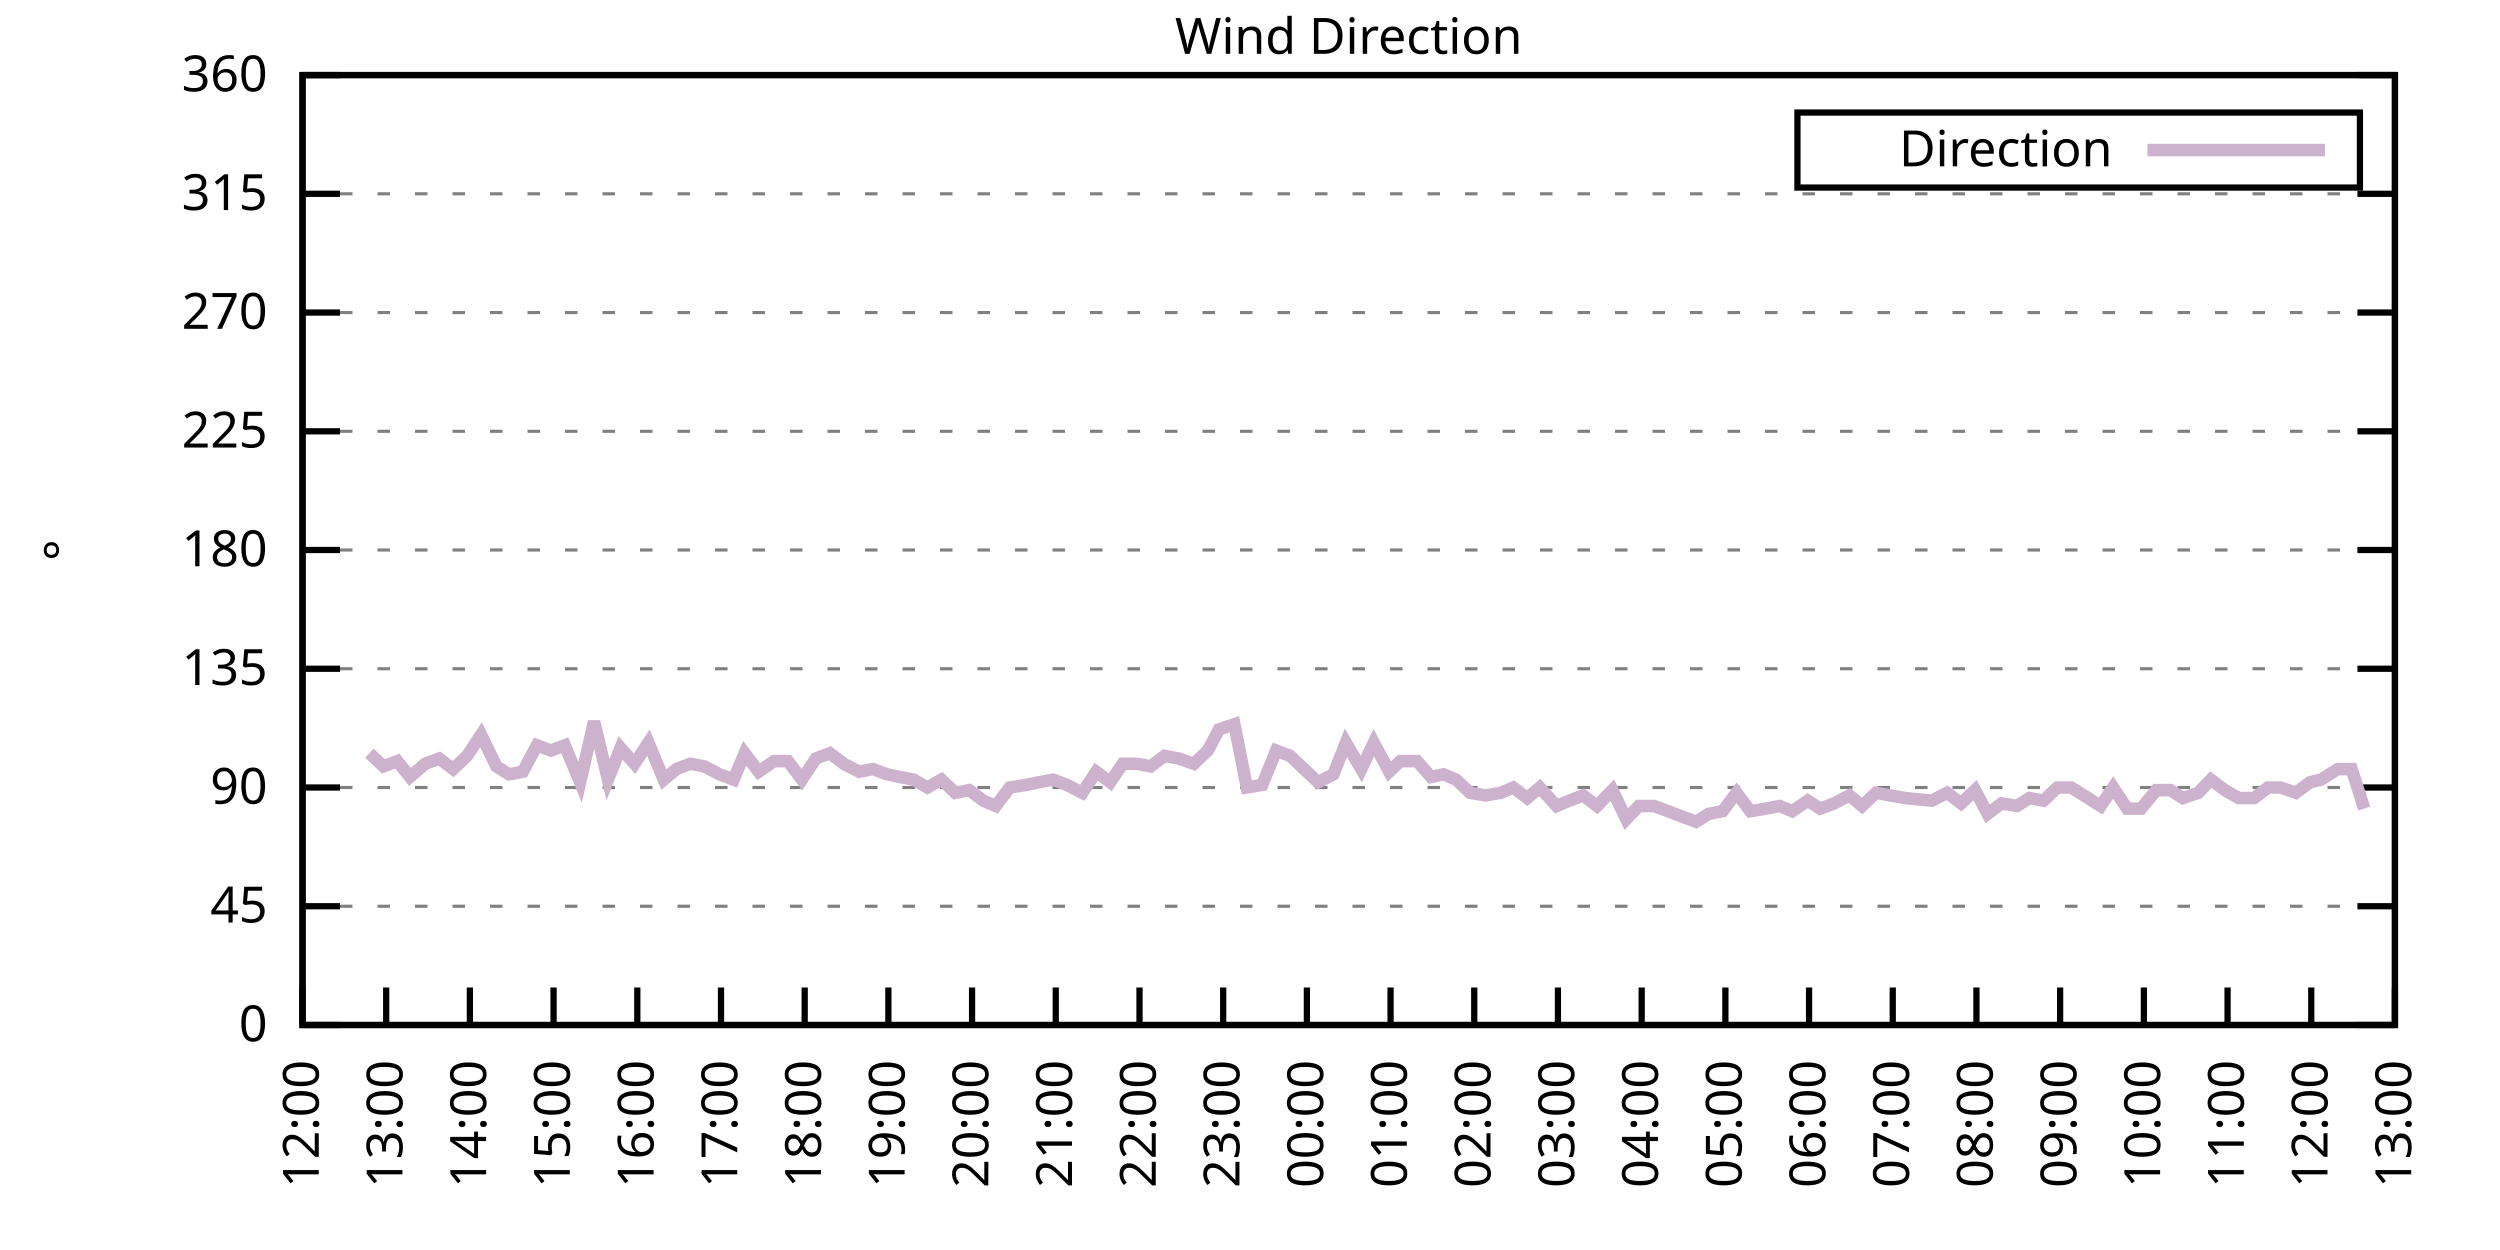
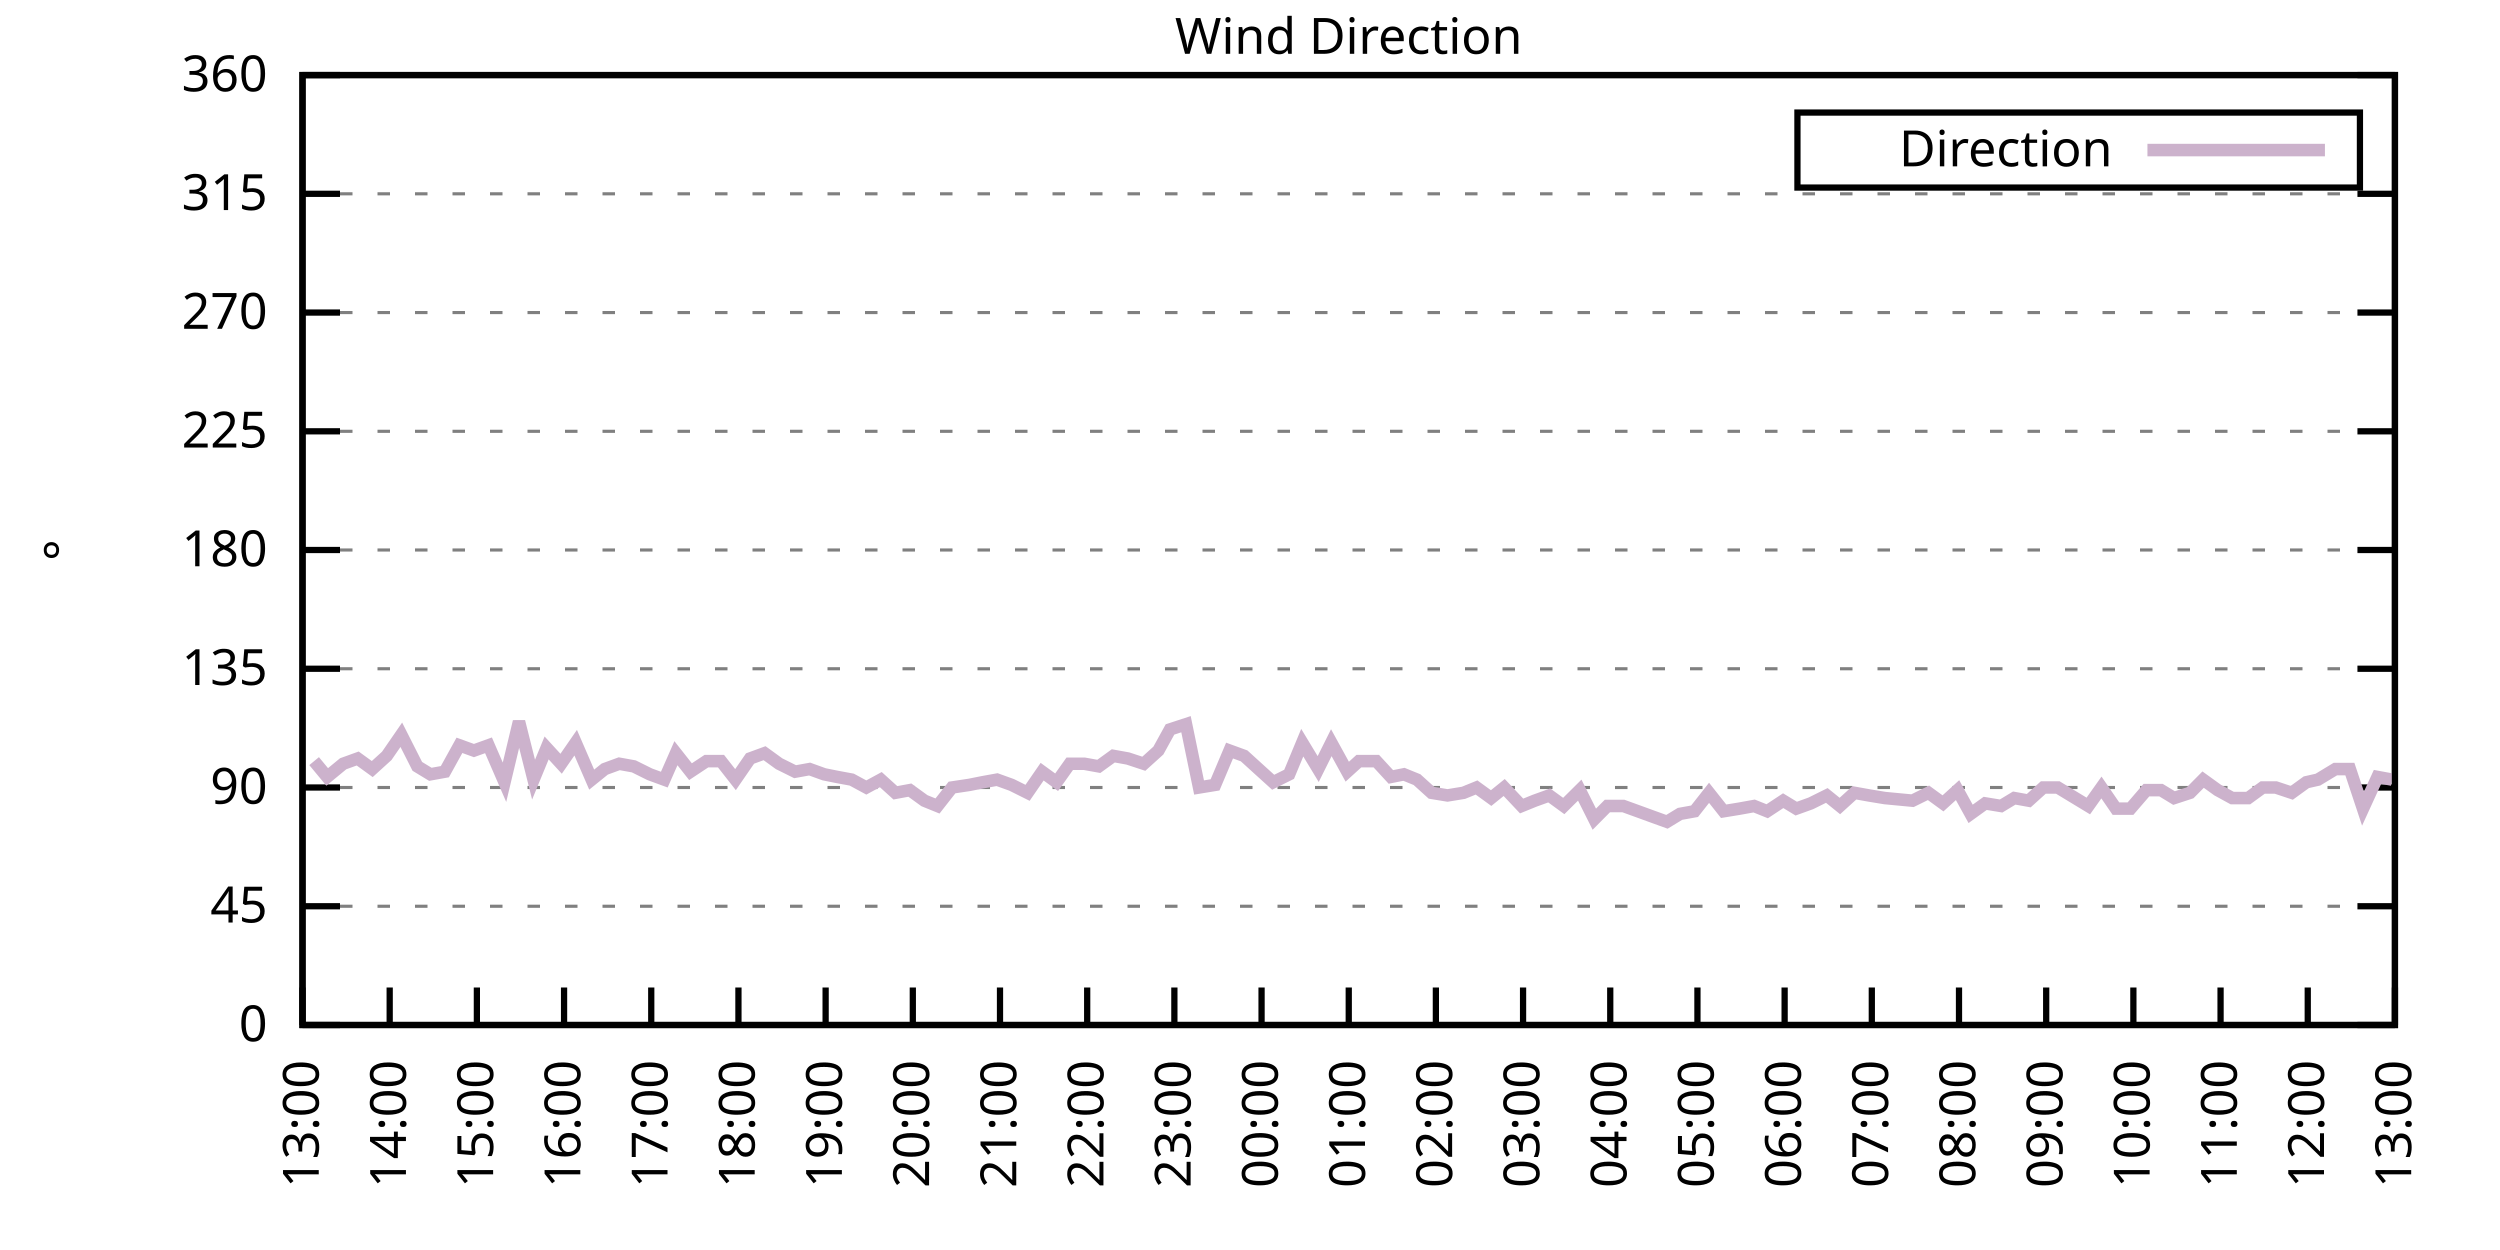
<svg xmlns="http://www.w3.org/2000/svg" xmlns:xlink="http://www.w3.org/1999/xlink" width="400" height="200" viewBox="0 0 400 200">
  <g id="gnuplot_canvas">
    <rect x="0" y="0" width="400" height="200" fill="none" />
    <defs>
      <circle id="gpDot" r="0.5" stroke-width="0.5" stroke="currentColor" />
      <path id="gpPt0" stroke-width="0.333" stroke="currentColor" d="M-1,0 h2 M0,-1 v2" />
      <path id="gpPt1" stroke-width="0.333" stroke="currentColor" d="M-1,-1 L1,1 M1,-1 L-1,1" />
      <path id="gpPt2" stroke-width="0.333" stroke="currentColor" d="M-1,0 L1,0 M0,-1 L0,1 M-1,-1 L1,1 M-1,1 L1,-1" />
      <rect id="gpPt3" stroke-width="0.333" stroke="currentColor" x="-1" y="-1" width="2" height="2" />
      <rect id="gpPt4" stroke-width="0.333" stroke="currentColor" fill="currentColor" x="-1" y="-1" width="2" height="2" />
      <circle id="gpPt5" stroke-width="0.333" stroke="currentColor" cx="0" cy="0" r="1" />
      <use xlink:href="#gpPt5" id="gpPt6" fill="currentColor" stroke="none" />
      <path id="gpPt7" stroke-width="0.333" stroke="currentColor" d="M0,-1.33 L-1.33,0.67 L1.33,0.67 z" />
      <use xlink:href="#gpPt7" id="gpPt8" fill="currentColor" stroke="none" />
      <use xlink:href="#gpPt7" id="gpPt9" stroke="currentColor" transform="rotate(180)" />
      <use xlink:href="#gpPt9" id="gpPt10" fill="currentColor" stroke="none" />
      <use xlink:href="#gpPt3" id="gpPt11" stroke="currentColor" transform="rotate(45)" />
      <use xlink:href="#gpPt11" id="gpPt12" fill="currentColor" stroke="none" />
      <path id="gpPt13" stroke-width="0.333" stroke="currentColor" d="M0,1.330 L1.265,0.411 L0.782,-1.067 L-0.782,-1.076 L-1.265,0.411 z" />
      <use xlink:href="#gpPt13" id="gpPt14" fill="currentColor" stroke="none" />
      <filter id="textbox" filterUnits="objectBoundingBox" x="0" y="0" height="1" width="1">
        <feFlood flood-color="white" flood-opacity="1" result="bgnd" />
        <feComposite in="SourceGraphic" in2="bgnd" operator="atop" />
      </filter>
      <filter id="greybox" filterUnits="objectBoundingBox" x="0" y="0" height="1" width="1">
        <feFlood flood-color="lightgrey" flood-opacity="1" result="grey" />
        <feComposite in="SourceGraphic" in2="grey" operator="atop" />
      </filter>
    </defs>
    <g fill="none" color="white" stroke="currentColor" stroke-width="1.00" stroke-linecap="butt" stroke-linejoin="miter">
</g>
    <g fill="none" color="black" stroke="currentColor" stroke-width="1.00" stroke-linecap="butt" stroke-linejoin="miter">
      <g stroke="none" shape-rendering="crispEdges">
        <polygon fill="rgb(255, 255, 255)" points="48.40,164.00 383.18,164.00 383.18,12.02 48.40,12.02 " />
      </g>
    </g>
    <g fill="none" color="black" stroke="currentColor" stroke-width="1.00" stroke-linecap="butt" stroke-linejoin="miter">
</g>
    <g fill="none" color="black" stroke="black" stroke-width="0.50" stroke-linecap="butt" stroke-linejoin="miter">
</g>
    <g fill="none" color="gray" stroke="currentColor" stroke-width="0.50" stroke-linecap="butt" stroke-linejoin="miter">
      <path stroke="gray" stroke-dasharray="2,4" class="gridline" d="M48.40,164.00 L383.19,164.00  " />
    </g>
    <g fill="none" color="gray" stroke="gray" stroke-width="1.00" stroke-linecap="butt" stroke-linejoin="miter">
</g>
    <g fill="none" color="black" stroke="currentColor" stroke-width="1.00" stroke-linecap="butt" stroke-linejoin="miter">
      <path stroke="black" d="M48.40,164.00 L54.40,164.00 M383.19,164.00 L377.19,164.00  " />
      <g transform="translate(42.80,166.60)" stroke="none" fill="black" font-family="Sans" font-size="8.00" text-anchor="end">
        <text>
          <tspan font-family="Sans"> 0</tspan>
        </text>
      </g>
    </g>
    <g fill="none" color="black" stroke="currentColor" stroke-width="1.00" stroke-linecap="butt" stroke-linejoin="miter">
</g>
    <g fill="none" color="black" stroke="black" stroke-width="0.50" stroke-linecap="butt" stroke-linejoin="miter">
</g>
    <g fill="none" color="gray" stroke="currentColor" stroke-width="0.50" stroke-linecap="butt" stroke-linejoin="miter">
      <path stroke="gray" stroke-dasharray="2,4" class="gridline" d="M48.40,145.00 L383.19,145.00  " />
    </g>
    <g fill="none" color="gray" stroke="gray" stroke-width="1.00" stroke-linecap="butt" stroke-linejoin="miter">
</g>
    <g fill="none" color="black" stroke="currentColor" stroke-width="1.00" stroke-linecap="butt" stroke-linejoin="miter">
      <path stroke="black" d="M48.40,145.00 L54.40,145.00 M383.19,145.00 L377.19,145.00  " />
      <g transform="translate(42.80,147.60)" stroke="none" fill="black" font-family="Sans" font-size="8.00" text-anchor="end">
        <text>
          <tspan font-family="Sans"> 45</tspan>
        </text>
      </g>
    </g>
    <g fill="none" color="black" stroke="currentColor" stroke-width="1.00" stroke-linecap="butt" stroke-linejoin="miter">
</g>
    <g fill="none" color="black" stroke="black" stroke-width="0.50" stroke-linecap="butt" stroke-linejoin="miter">
</g>
    <g fill="none" color="gray" stroke="currentColor" stroke-width="0.50" stroke-linecap="butt" stroke-linejoin="miter">
      <path stroke="gray" stroke-dasharray="2,4" class="gridline" d="M48.40,126.00 L383.19,126.00  " />
    </g>
    <g fill="none" color="gray" stroke="gray" stroke-width="1.00" stroke-linecap="butt" stroke-linejoin="miter">
</g>
    <g fill="none" color="black" stroke="currentColor" stroke-width="1.00" stroke-linecap="butt" stroke-linejoin="miter">
      <path stroke="black" d="M48.40,126.00 L54.40,126.00 M383.19,126.00 L377.19,126.00  " />
      <g transform="translate(42.80,128.60)" stroke="none" fill="black" font-family="Sans" font-size="8.00" text-anchor="end">
        <text>
          <tspan font-family="Sans"> 90</tspan>
        </text>
      </g>
    </g>
    <g fill="none" color="black" stroke="currentColor" stroke-width="1.00" stroke-linecap="butt" stroke-linejoin="miter">
</g>
    <g fill="none" color="black" stroke="black" stroke-width="0.50" stroke-linecap="butt" stroke-linejoin="miter">
</g>
    <g fill="none" color="gray" stroke="currentColor" stroke-width="0.50" stroke-linecap="butt" stroke-linejoin="miter">
      <path stroke="gray" stroke-dasharray="2,4" class="gridline" d="M48.40,107.00 L383.19,107.00  " />
    </g>
    <g fill="none" color="gray" stroke="gray" stroke-width="1.00" stroke-linecap="butt" stroke-linejoin="miter">
</g>
    <g fill="none" color="black" stroke="currentColor" stroke-width="1.00" stroke-linecap="butt" stroke-linejoin="miter">
      <path stroke="black" d="M48.40,107.00 L54.40,107.00 M383.19,107.00 L377.19,107.00  " />
      <g transform="translate(42.80,109.60)" stroke="none" fill="black" font-family="Sans" font-size="8.00" text-anchor="end">
        <text>
          <tspan font-family="Sans"> 135</tspan>
        </text>
      </g>
    </g>
    <g fill="none" color="black" stroke="currentColor" stroke-width="1.00" stroke-linecap="butt" stroke-linejoin="miter">
</g>
    <g fill="none" color="black" stroke="black" stroke-width="0.50" stroke-linecap="butt" stroke-linejoin="miter">
</g>
    <g fill="none" color="gray" stroke="currentColor" stroke-width="0.50" stroke-linecap="butt" stroke-linejoin="miter">
      <path stroke="gray" stroke-dasharray="2,4" class="gridline" d="M48.40,88.00 L383.19,88.00  " />
    </g>
    <g fill="none" color="gray" stroke="gray" stroke-width="1.00" stroke-linecap="butt" stroke-linejoin="miter">
</g>
    <g fill="none" color="black" stroke="currentColor" stroke-width="1.00" stroke-linecap="butt" stroke-linejoin="miter">
      <path stroke="black" d="M48.40,88.00 L54.40,88.00 M383.19,88.00 L377.19,88.00  " />
      <g transform="translate(42.80,90.60)" stroke="none" fill="black" font-family="Sans" font-size="8.00" text-anchor="end">
        <text>
          <tspan font-family="Sans"> 180</tspan>
        </text>
      </g>
    </g>
    <g fill="none" color="black" stroke="currentColor" stroke-width="1.00" stroke-linecap="butt" stroke-linejoin="miter">
</g>
    <g fill="none" color="black" stroke="black" stroke-width="0.50" stroke-linecap="butt" stroke-linejoin="miter">
</g>
    <g fill="none" color="gray" stroke="currentColor" stroke-width="0.50" stroke-linecap="butt" stroke-linejoin="miter">
      <path stroke="gray" stroke-dasharray="2,4" class="gridline" d="M48.40,69.01 L383.19,69.01  " />
    </g>
    <g fill="none" color="gray" stroke="gray" stroke-width="1.00" stroke-linecap="butt" stroke-linejoin="miter">
</g>
    <g fill="none" color="black" stroke="currentColor" stroke-width="1.00" stroke-linecap="butt" stroke-linejoin="miter">
      <path stroke="black" d="M48.40,69.01 L54.40,69.01 M383.19,69.01 L377.19,69.01  " />
      <g transform="translate(42.80,71.61)" stroke="none" fill="black" font-family="Sans" font-size="8.00" text-anchor="end">
        <text>
          <tspan font-family="Sans"> 225</tspan>
        </text>
      </g>
    </g>
    <g fill="none" color="black" stroke="currentColor" stroke-width="1.00" stroke-linecap="butt" stroke-linejoin="miter">
</g>
    <g fill="none" color="black" stroke="black" stroke-width="0.50" stroke-linecap="butt" stroke-linejoin="miter">
</g>
    <g fill="none" color="gray" stroke="currentColor" stroke-width="0.50" stroke-linecap="butt" stroke-linejoin="miter">
      <path stroke="gray" stroke-dasharray="2,4" class="gridline" d="M48.40,50.01 L383.19,50.01  " />
    </g>
    <g fill="none" color="gray" stroke="gray" stroke-width="1.00" stroke-linecap="butt" stroke-linejoin="miter">
</g>
    <g fill="none" color="black" stroke="currentColor" stroke-width="1.00" stroke-linecap="butt" stroke-linejoin="miter">
      <path stroke="black" d="M48.40,50.01 L54.40,50.01 M383.19,50.01 L377.19,50.01  " />
      <g transform="translate(42.80,52.61)" stroke="none" fill="black" font-family="Sans" font-size="8.00" text-anchor="end">
        <text>
          <tspan font-family="Sans"> 270</tspan>
        </text>
      </g>
    </g>
    <g fill="none" color="black" stroke="currentColor" stroke-width="1.00" stroke-linecap="butt" stroke-linejoin="miter">
</g>
    <g fill="none" color="black" stroke="black" stroke-width="0.50" stroke-linecap="butt" stroke-linejoin="miter">
</g>
    <g fill="none" color="gray" stroke="currentColor" stroke-width="0.50" stroke-linecap="butt" stroke-linejoin="miter">
      <path stroke="gray" stroke-dasharray="2,4" class="gridline" d="M48.40,31.01 L383.19,31.01  " />
    </g>
    <g fill="none" color="gray" stroke="gray" stroke-width="1.00" stroke-linecap="butt" stroke-linejoin="miter">
</g>
    <g fill="none" color="black" stroke="currentColor" stroke-width="1.00" stroke-linecap="butt" stroke-linejoin="miter">
      <path stroke="black" d="M48.40,31.01 L54.40,31.01 M383.19,31.01 L377.19,31.01  " />
      <g transform="translate(42.80,33.61)" stroke="none" fill="black" font-family="Sans" font-size="8.00" text-anchor="end">
        <text>
          <tspan font-family="Sans"> 315</tspan>
        </text>
      </g>
    </g>
    <g fill="none" color="black" stroke="currentColor" stroke-width="1.00" stroke-linecap="butt" stroke-linejoin="miter">
</g>
    <g fill="none" color="black" stroke="black" stroke-width="0.50" stroke-linecap="butt" stroke-linejoin="miter">
</g>
    <g fill="none" color="gray" stroke="currentColor" stroke-width="0.50" stroke-linecap="butt" stroke-linejoin="miter">
      <path stroke="gray" stroke-dasharray="2,4" class="gridline" d="M48.40,12.01 L383.19,12.01  " />
    </g>
    <g fill="none" color="gray" stroke="gray" stroke-width="1.00" stroke-linecap="butt" stroke-linejoin="miter">
</g>
    <g fill="none" color="black" stroke="currentColor" stroke-width="1.00" stroke-linecap="butt" stroke-linejoin="miter">
      <path stroke="black" d="M48.40,12.01 L54.40,12.01 M383.19,12.01 L377.19,12.01  " />
      <g transform="translate(42.80,14.61)" stroke="none" fill="black" font-family="Sans" font-size="8.00" text-anchor="end">
        <text>
          <tspan font-family="Sans"> 360</tspan>
        </text>
      </g>
    </g>
    <g fill="none" color="black" stroke="currentColor" stroke-width="1.00" stroke-linecap="butt" stroke-linejoin="miter">
      <path stroke="black" d="M48.40,164.00 L48.40,158.00  " />
      <g transform="translate(51.00,169.60) rotate(270.00)" stroke="none" fill="black" font-family="Sans" font-size="8.00" text-anchor="end">
        <text>
-           <tspan font-family="Sans">12:00</tspan>
-         </text>
-       </g>
-     </g>
-     <g fill="none" color="black" stroke="currentColor" stroke-width="1.00" stroke-linecap="butt" stroke-linejoin="miter">
-       <path stroke="black" d="M61.79,164.00 L61.79,158.00  " />
-       <g transform="translate(64.39,169.60) rotate(270.00)" stroke="none" fill="black" font-family="Sans" font-size="8.00" text-anchor="end">
-         <text>
          <tspan font-family="Sans">13:00</tspan>
        </text>
      </g>
    </g>
    <g fill="none" color="black" stroke="currentColor" stroke-width="1.00" stroke-linecap="butt" stroke-linejoin="miter">
-       <path stroke="black" d="M75.18,164.00 L75.18,158.00  " />
-       <g transform="translate(77.78,169.60) rotate(270.00)" stroke="none" fill="black" font-family="Sans" font-size="8.00" text-anchor="end">
+       <path stroke="black" d="M62.35,164.00 L62.35,158.00  " />
+       <g transform="translate(64.95,169.60) rotate(270.00)" stroke="none" fill="black" font-family="Sans" font-size="8.00" text-anchor="end">
        <text>
          <tspan font-family="Sans">14:00</tspan>
        </text>
      </g>
    </g>
    <g fill="none" color="black" stroke="currentColor" stroke-width="1.00" stroke-linecap="butt" stroke-linejoin="miter">
-       <path stroke="black" d="M88.57,164.00 L88.57,158.00  " />
-       <g transform="translate(91.17,169.60) rotate(270.00)" stroke="none" fill="black" font-family="Sans" font-size="8.00" text-anchor="end">
+       <path stroke="black" d="M76.30,164.00 L76.30,158.00  " />
+       <g transform="translate(78.90,169.60) rotate(270.00)" stroke="none" fill="black" font-family="Sans" font-size="8.00" text-anchor="end">
        <text>
          <tspan font-family="Sans">15:00</tspan>
        </text>
      </g>
    </g>
    <g fill="none" color="black" stroke="currentColor" stroke-width="1.00" stroke-linecap="butt" stroke-linejoin="miter">
-       <path stroke="black" d="M101.97,164.00 L101.97,158.00  " />
-       <g transform="translate(104.57,169.60) rotate(270.00)" stroke="none" fill="black" font-family="Sans" font-size="8.00" text-anchor="end">
+       <path stroke="black" d="M90.25,164.00 L90.25,158.00  " />
+       <g transform="translate(92.85,169.60) rotate(270.00)" stroke="none" fill="black" font-family="Sans" font-size="8.00" text-anchor="end">
        <text>
          <tspan font-family="Sans">16:00</tspan>
        </text>
      </g>
    </g>
    <g fill="none" color="black" stroke="currentColor" stroke-width="1.00" stroke-linecap="butt" stroke-linejoin="miter">
-       <path stroke="black" d="M115.36,164.00 L115.36,158.00  " />
-       <g transform="translate(117.96,169.60) rotate(270.00)" stroke="none" fill="black" font-family="Sans" font-size="8.00" text-anchor="end">
+       <path stroke="black" d="M104.20,164.00 L104.20,158.00  " />
+       <g transform="translate(106.80,169.60) rotate(270.00)" stroke="none" fill="black" font-family="Sans" font-size="8.00" text-anchor="end">
        <text>
          <tspan font-family="Sans">17:00</tspan>
        </text>
      </g>
    </g>
    <g fill="none" color="black" stroke="currentColor" stroke-width="1.00" stroke-linecap="butt" stroke-linejoin="miter">
-       <path stroke="black" d="M128.75,164.00 L128.75,158.00  " />
-       <g transform="translate(131.35,169.60) rotate(270.00)" stroke="none" fill="black" font-family="Sans" font-size="8.00" text-anchor="end">
+       <path stroke="black" d="M118.15,164.00 L118.15,158.00  " />
+       <g transform="translate(120.75,169.60) rotate(270.00)" stroke="none" fill="black" font-family="Sans" font-size="8.00" text-anchor="end">
        <text>
          <tspan font-family="Sans">18:00</tspan>
        </text>
      </g>
    </g>
    <g fill="none" color="black" stroke="currentColor" stroke-width="1.00" stroke-linecap="butt" stroke-linejoin="miter">
-       <path stroke="black" d="M142.14,164.00 L142.14,158.00  " />
-       <g transform="translate(144.74,169.60) rotate(270.00)" stroke="none" fill="black" font-family="Sans" font-size="8.00" text-anchor="end">
+       <path stroke="black" d="M132.10,164.00 L132.10,158.00  " />
+       <g transform="translate(134.70,169.60) rotate(270.00)" stroke="none" fill="black" font-family="Sans" font-size="8.00" text-anchor="end">
        <text>
          <tspan font-family="Sans">19:00</tspan>
        </text>
      </g>
    </g>
    <g fill="none" color="black" stroke="currentColor" stroke-width="1.00" stroke-linecap="butt" stroke-linejoin="miter">
-       <path stroke="black" d="M155.53,164.00 L155.53,158.00  " />
-       <g transform="translate(158.13,169.60) rotate(270.00)" stroke="none" fill="black" font-family="Sans" font-size="8.00" text-anchor="end">
+       <path stroke="black" d="M146.05,164.00 L146.05,158.00  " />
+       <g transform="translate(148.65,169.60) rotate(270.00)" stroke="none" fill="black" font-family="Sans" font-size="8.00" text-anchor="end">
        <text>
          <tspan font-family="Sans">20:00</tspan>
        </text>
      </g>
    </g>
    <g fill="none" color="black" stroke="currentColor" stroke-width="1.00" stroke-linecap="butt" stroke-linejoin="miter">
-       <path stroke="black" d="M168.92,164.00 L168.92,158.00  " />
-       <g transform="translate(171.52,169.60) rotate(270.00)" stroke="none" fill="black" font-family="Sans" font-size="8.00" text-anchor="end">
+       <path stroke="black" d="M160.00,164.00 L160.00,158.00  " />
+       <g transform="translate(162.60,169.60) rotate(270.00)" stroke="none" fill="black" font-family="Sans" font-size="8.00" text-anchor="end">
        <text>
          <tspan font-family="Sans">21:00</tspan>
        </text>
      </g>
    </g>
    <g fill="none" color="black" stroke="currentColor" stroke-width="1.00" stroke-linecap="butt" stroke-linejoin="miter">
-       <path stroke="black" d="M182.32,164.00 L182.32,158.00  " />
-       <g transform="translate(184.92,169.60) rotate(270.00)" stroke="none" fill="black" font-family="Sans" font-size="8.00" text-anchor="end">
+       <path stroke="black" d="M173.95,164.00 L173.95,158.00  " />
+       <g transform="translate(176.55,169.60) rotate(270.00)" stroke="none" fill="black" font-family="Sans" font-size="8.00" text-anchor="end">
        <text>
          <tspan font-family="Sans">22:00</tspan>
        </text>
      </g>
    </g>
    <g fill="none" color="black" stroke="currentColor" stroke-width="1.00" stroke-linecap="butt" stroke-linejoin="miter">
-       <path stroke="black" d="M195.71,164.00 L195.71,158.00  " />
-       <g transform="translate(198.31,169.60) rotate(270.00)" stroke="none" fill="black" font-family="Sans" font-size="8.00" text-anchor="end">
+       <path stroke="black" d="M187.90,164.00 L187.90,158.00  " />
+       <g transform="translate(190.50,169.60) rotate(270.00)" stroke="none" fill="black" font-family="Sans" font-size="8.00" text-anchor="end">
        <text>
          <tspan font-family="Sans">23:00</tspan>
        </text>
      </g>
    </g>
    <g fill="none" color="black" stroke="currentColor" stroke-width="1.00" stroke-linecap="butt" stroke-linejoin="miter">
-       <path stroke="black" d="M209.10,164.00 L209.10,158.00  " />
-       <g transform="translate(211.70,169.60) rotate(270.00)" stroke="none" fill="black" font-family="Sans" font-size="8.00" text-anchor="end">
+       <path stroke="black" d="M201.85,164.00 L201.85,158.00  " />
+       <g transform="translate(204.45,169.60) rotate(270.00)" stroke="none" fill="black" font-family="Sans" font-size="8.00" text-anchor="end">
        <text>
          <tspan font-family="Sans">00:00</tspan>
        </text>
      </g>
    </g>
    <g fill="none" color="black" stroke="currentColor" stroke-width="1.00" stroke-linecap="butt" stroke-linejoin="miter">
-       <path stroke="black" d="M222.49,164.00 L222.49,158.00  " />
-       <g transform="translate(225.09,169.60) rotate(270.00)" stroke="none" fill="black" font-family="Sans" font-size="8.00" text-anchor="end">
+       <path stroke="black" d="M215.80,164.00 L215.80,158.00  " />
+       <g transform="translate(218.40,169.60) rotate(270.00)" stroke="none" fill="black" font-family="Sans" font-size="8.00" text-anchor="end">
        <text>
          <tspan font-family="Sans">01:00</tspan>
        </text>
      </g>
    </g>
    <g fill="none" color="black" stroke="currentColor" stroke-width="1.00" stroke-linecap="butt" stroke-linejoin="miter">
-       <path stroke="black" d="M235.88,164.00 L235.88,158.00  " />
-       <g transform="translate(238.48,169.60) rotate(270.00)" stroke="none" fill="black" font-family="Sans" font-size="8.00" text-anchor="end">
+       <path stroke="black" d="M229.74,164.00 L229.74,158.00  " />
+       <g transform="translate(232.34,169.60) rotate(270.00)" stroke="none" fill="black" font-family="Sans" font-size="8.00" text-anchor="end">
        <text>
          <tspan font-family="Sans">02:00</tspan>
        </text>
      </g>
    </g>
    <g fill="none" color="black" stroke="currentColor" stroke-width="1.00" stroke-linecap="butt" stroke-linejoin="miter">
-       <path stroke="black" d="M249.27,164.00 L249.27,158.00  " />
-       <g transform="translate(251.87,169.60) rotate(270.00)" stroke="none" fill="black" font-family="Sans" font-size="8.00" text-anchor="end">
+       <path stroke="black" d="M243.69,164.00 L243.69,158.00  " />
+       <g transform="translate(246.29,169.60) rotate(270.00)" stroke="none" fill="black" font-family="Sans" font-size="8.00" text-anchor="end">
        <text>
          <tspan font-family="Sans">03:00</tspan>
        </text>
      </g>
    </g>
    <g fill="none" color="black" stroke="currentColor" stroke-width="1.00" stroke-linecap="butt" stroke-linejoin="miter">
-       <path stroke="black" d="M262.67,164.00 L262.67,158.00  " />
-       <g transform="translate(265.27,169.60) rotate(270.00)" stroke="none" fill="black" font-family="Sans" font-size="8.00" text-anchor="end">
+       <path stroke="black" d="M257.64,164.00 L257.64,158.00  " />
+       <g transform="translate(260.24,169.60) rotate(270.00)" stroke="none" fill="black" font-family="Sans" font-size="8.00" text-anchor="end">
        <text>
          <tspan font-family="Sans">04:00</tspan>
        </text>
      </g>
    </g>
    <g fill="none" color="black" stroke="currentColor" stroke-width="1.00" stroke-linecap="butt" stroke-linejoin="miter">
-       <path stroke="black" d="M276.06,164.00 L276.06,158.00  " />
-       <g transform="translate(278.66,169.60) rotate(270.00)" stroke="none" fill="black" font-family="Sans" font-size="8.00" text-anchor="end">
+       <path stroke="black" d="M271.59,164.00 L271.59,158.00  " />
+       <g transform="translate(274.19,169.60) rotate(270.00)" stroke="none" fill="black" font-family="Sans" font-size="8.00" text-anchor="end">
        <text>
          <tspan font-family="Sans">05:00</tspan>
        </text>
      </g>
    </g>
    <g fill="none" color="black" stroke="currentColor" stroke-width="1.00" stroke-linecap="butt" stroke-linejoin="miter">
-       <path stroke="black" d="M289.45,164.00 L289.45,158.00  " />
-       <g transform="translate(292.05,169.60) rotate(270.00)" stroke="none" fill="black" font-family="Sans" font-size="8.00" text-anchor="end">
+       <path stroke="black" d="M285.54,164.00 L285.54,158.00  " />
+       <g transform="translate(288.14,169.60) rotate(270.00)" stroke="none" fill="black" font-family="Sans" font-size="8.00" text-anchor="end">
        <text>
          <tspan font-family="Sans">06:00</tspan>
        </text>
      </g>
    </g>
    <g fill="none" color="black" stroke="currentColor" stroke-width="1.00" stroke-linecap="butt" stroke-linejoin="miter">
-       <path stroke="black" d="M302.84,164.00 L302.84,158.00  " />
-       <g transform="translate(305.44,169.60) rotate(270.00)" stroke="none" fill="black" font-family="Sans" font-size="8.00" text-anchor="end">
+       <path stroke="black" d="M299.49,164.00 L299.49,158.00  " />
+       <g transform="translate(302.09,169.60) rotate(270.00)" stroke="none" fill="black" font-family="Sans" font-size="8.00" text-anchor="end">
        <text>
          <tspan font-family="Sans">07:00</tspan>
        </text>
      </g>
    </g>
    <g fill="none" color="black" stroke="currentColor" stroke-width="1.00" stroke-linecap="butt" stroke-linejoin="miter">
-       <path stroke="black" d="M316.23,164.00 L316.23,158.00  " />
-       <g transform="translate(318.83,169.60) rotate(270.00)" stroke="none" fill="black" font-family="Sans" font-size="8.00" text-anchor="end">
+       <path stroke="black" d="M313.44,164.00 L313.44,158.00  " />
+       <g transform="translate(316.04,169.60) rotate(270.00)" stroke="none" fill="black" font-family="Sans" font-size="8.00" text-anchor="end">
        <text>
          <tspan font-family="Sans">08:00</tspan>
        </text>
      </g>
    </g>
    <g fill="none" color="black" stroke="currentColor" stroke-width="1.00" stroke-linecap="butt" stroke-linejoin="miter">
-       <path stroke="black" d="M329.62,164.00 L329.62,158.00  " />
-       <g transform="translate(332.22,169.60) rotate(270.00)" stroke="none" fill="black" font-family="Sans" font-size="8.00" text-anchor="end">
+       <path stroke="black" d="M327.39,164.00 L327.39,158.00  " />
+       <g transform="translate(329.99,169.60) rotate(270.00)" stroke="none" fill="black" font-family="Sans" font-size="8.00" text-anchor="end">
        <text>
          <tspan font-family="Sans">09:00</tspan>
        </text>
      </g>
    </g>
    <g fill="none" color="black" stroke="currentColor" stroke-width="1.00" stroke-linecap="butt" stroke-linejoin="miter">
-       <path stroke="black" d="M343.02,164.00 L343.02,158.00  " />
-       <g transform="translate(345.62,169.60) rotate(270.00)" stroke="none" fill="black" font-family="Sans" font-size="8.00" text-anchor="end">
+       <path stroke="black" d="M341.34,164.00 L341.34,158.00  " />
+       <g transform="translate(343.94,169.60) rotate(270.00)" stroke="none" fill="black" font-family="Sans" font-size="8.00" text-anchor="end">
        <text>
          <tspan font-family="Sans">10:00</tspan>
        </text>
      </g>
    </g>
    <g fill="none" color="black" stroke="currentColor" stroke-width="1.00" stroke-linecap="butt" stroke-linejoin="miter">
-       <path stroke="black" d="M356.41,164.00 L356.41,158.00  " />
-       <g transform="translate(359.01,169.60) rotate(270.00)" stroke="none" fill="black" font-family="Sans" font-size="8.00" text-anchor="end">
+       <path stroke="black" d="M355.29,164.00 L355.29,158.00  " />
+       <g transform="translate(357.89,169.60) rotate(270.00)" stroke="none" fill="black" font-family="Sans" font-size="8.00" text-anchor="end">
        <text>
          <tspan font-family="Sans">11:00</tspan>
        </text>
      </g>
    </g>
    <g fill="none" color="black" stroke="currentColor" stroke-width="1.00" stroke-linecap="butt" stroke-linejoin="miter">
-       <path stroke="black" d="M369.80,164.00 L369.80,158.00  " />
-       <g transform="translate(372.40,169.60) rotate(270.00)" stroke="none" fill="black" font-family="Sans" font-size="8.00" text-anchor="end">
+       <path stroke="black" d="M369.24,164.00 L369.24,158.00  " />
+       <g transform="translate(371.84,169.60) rotate(270.00)" stroke="none" fill="black" font-family="Sans" font-size="8.00" text-anchor="end">
        <text>
          <tspan font-family="Sans">12:00</tspan>
        </text>
      </g>
    </g>
    <g fill="none" color="black" stroke="currentColor" stroke-width="1.00" stroke-linecap="butt" stroke-linejoin="miter">
      <path stroke="black" d="M383.19,164.00 L383.19,158.00  " />
      <g transform="translate(385.79,169.60) rotate(270.00)" stroke="none" fill="black" font-family="Sans" font-size="8.00" text-anchor="end">
        <text>
          <tspan font-family="Sans">13:00</tspan>
        </text>
      </g>
    </g>
    <g fill="none" color="black" stroke="currentColor" stroke-width="1.00" stroke-linecap="butt" stroke-linejoin="miter">
</g>
    <g fill="none" color="black" stroke="currentColor" stroke-width="1.00" stroke-linecap="butt" stroke-linejoin="miter">
      <path stroke="black" d="M48.40,12.01 L48.40,164.00 L383.19,164.00 L383.19,12.01 L48.40,12.01 Z  " />
    </g>
    <g fill="none" color="black" stroke="currentColor" stroke-width="1.00" stroke-linecap="butt" stroke-linejoin="miter">
</g>
    <g fill="none" color="black" stroke="currentColor" stroke-width="1.00" stroke-linecap="butt" stroke-linejoin="miter">
      <path stroke="black" d="M287.59,30.01 L287.59,18.01 L377.59,18.01 L377.59,30.01 L287.59,30.01 Z  " />
    </g>
    <g id="Wind_direction_plot_1">
      <g fill="none" color="white" stroke="black" stroke-width="2.00" stroke-linecap="butt" stroke-linejoin="miter">
</g>
      <g fill="none" color="black" stroke="currentColor" stroke-width="2.00" stroke-linecap="butt" stroke-linejoin="miter">
        <g transform="translate(337.99,26.61)" stroke="none" fill="black" font-family="Sans" font-size="8.00" text-anchor="end">
          <text>
            <tspan font-family="Sans">Direction</tspan>
          </text>
        </g>
      </g>
      <g fill="none" color="black" stroke="currentColor" stroke-width="2.00" stroke-linecap="butt" stroke-linejoin="miter">
-         <path stroke="rgb(204, 178, 204)" d="M343.59,24.01 L371.99,24.01 M59.11,120.51 L61.35,122.62 L63.58,121.78 L65.59,124.31 L68.04,122.20 L70.27,121.36   L72.50,123.05 L74.74,120.94 L76.97,117.56 L79.42,122.62 L81.43,123.89 L83.66,123.47 L85.90,119.25 L88.13,120.09   L90.36,119.25 L92.82,125.16 L95.05,115.45 L97.28,124.74 L99.29,119.67 L101.52,122.20 L103.75,118.83 L106.21,124.74   L108.22,123.05 L110.45,122.20 L112.68,122.62 L115.13,123.89 L117.37,124.74 L119.15,120.51 L121.38,123.47 L123.84,121.78   L126.07,121.78 L128.30,124.74 L130.54,121.36 L132.77,120.51 L135.00,122.20 L137.45,123.47 L139.69,123.05 L141.92,123.89   L143.93,124.31 L146.16,124.74 L148.39,126.00 L150.62,124.74 L152.85,126.85 L155.09,126.42 L157.32,128.11 L159.33,128.96   L161.56,126.00 L164.24,125.58 L166.25,125.16 L168.48,124.74 L170.71,125.58 L173.17,126.85 L175.40,123.47 L177.63,125.16   L179.64,122.20 L181.87,122.20 L184.10,122.62 L186.33,120.94 L188.57,121.36 L191.02,122.20 L193.25,120.09 L195.04,116.71   L197.49,115.87 L199.50,126.00 L201.96,125.58 L204.19,120.09 L206.42,120.94 L208.65,123.05 L210.88,125.16 L213.34,123.89   L215.35,118.83 L217.80,123.05 L219.81,118.83 L222.27,123.47 L224.05,121.78 L226.73,121.78 L228.96,124.31 L230.97,123.89   L232.98,124.74 L235.21,126.85 L237.67,127.27 L240.12,126.85 L242.13,126.00 L244.36,127.69 L246.37,126.00 L249.05,128.96   L251.06,128.11 L253.29,127.27 L255.52,128.96 L257.98,126.42 L260.21,131.07 L262.22,128.96 L264.67,128.96 L266.91,129.80   L269.14,130.65 L271.37,131.49 L273.38,130.22 L275.61,129.80 L277.84,126.85 L280.07,129.80 L282.53,129.38 L284.76,128.96   L286.77,129.80 L289.23,128.11 L291.23,129.38 L293.47,128.54 L295.92,127.27 L297.93,128.96 L300.16,126.85 L302.39,127.27   L304.85,127.69 L309.09,128.11 L311.54,126.85 L313.78,128.54 L316.01,126.42 L318.02,130.22 L320.25,128.54 L322.70,128.96   L324.71,127.69 L326.95,128.11 L329.18,126.00 L331.41,126.00 L333.42,127.27 L336.10,128.96 L338.10,126.00 L340.34,129.38   L342.57,129.38 L345.02,126.42 L347.26,126.42 L349.26,127.69 L351.72,126.85 L353.73,124.74 L355.96,126.42 L358.19,127.69   L360.65,127.69 L362.88,126.00 L364.89,126.00 L367.34,126.85 L369.58,125.16 L371.36,124.74 L374.04,123.05 L376.27,123.05   L378.28,129.38  " />
+         <path stroke="rgb(204, 178, 204)" d="M343.59,24.01 L371.99,24.01 M50.26,121.78 L52.35,124.31 L54.91,122.20 L57.23,121.36 L59.56,123.05 L61.88,120.94   L64.21,117.56 L66.77,122.62 L68.86,123.89 L71.18,123.47 L73.51,119.25 L75.83,120.09 L78.16,119.25 L80.72,125.16   L83.04,115.45 L85.37,124.74 L87.46,119.67 L89.78,122.20 L92.11,118.83 L94.67,124.74 L96.76,123.05 L99.08,122.20   L101.41,122.62 L103.97,123.89 L106.29,124.74 L108.15,120.51 L110.48,123.47 L113.03,121.78 L115.36,121.78 L117.68,124.74   L120.01,121.36 L122.33,120.51 L124.66,122.20 L127.22,123.47 L129.54,123.05 L131.87,123.89 L133.96,124.31 L136.28,124.74   L138.61,126.00 L140.93,124.74 L143.26,126.85 L145.58,126.42 L147.91,128.11 L150.00,128.96 L152.32,126.00 L155.11,125.58   L157.21,125.16 L159.53,124.74 L161.86,125.58 L164.41,126.85 L166.74,123.47 L169.06,125.16 L171.16,122.20 L173.48,122.20   L175.81,122.62 L178.13,120.94 L180.46,121.36 L183.01,122.20 L185.34,120.09 L187.20,116.71 L189.76,115.87 L191.85,126.00   L194.41,125.58 L196.73,120.09 L199.06,120.94 L201.38,123.05 L203.71,125.16 L206.26,123.89 L208.36,118.83 L210.91,123.05   L213.01,118.83 L215.56,123.47 L217.42,121.78 L220.21,121.78 L222.54,124.31 L224.63,123.89 L226.72,124.74 L229.05,126.85   L231.60,127.27 L234.16,126.85 L236.25,126.00 L238.58,127.69 L240.67,126.00 L243.46,128.96 L245.55,128.11 L247.88,127.27   L250.20,128.96 L252.76,126.42 L255.09,131.07 L257.18,128.96 L259.74,128.96 L262.06,129.80 L264.39,130.65 L266.71,131.49   L268.80,130.22 L271.13,129.80 L273.45,126.85 L275.78,129.80 L278.34,129.38 L280.66,128.96 L282.75,129.80 L285.31,128.11   L287.40,129.38 L289.73,128.54 L292.29,127.27 L294.38,128.96 L296.70,126.85 L299.03,127.27 L301.58,127.69 L306.00,128.11   L308.56,126.85 L310.88,128.54 L313.21,126.42 L315.30,130.22 L317.63,128.54 L320.18,128.96 L322.28,127.69 L324.60,128.11   L326.93,126.00 L329.25,126.00 L331.34,127.27 L334.13,128.96 L336.23,126.00 L338.55,129.38 L340.88,129.38 L343.43,126.42   L345.76,126.42 L347.85,127.69 L350.41,126.85 L352.50,124.74 L354.83,126.42 L357.15,127.69 L359.71,127.69 L362.03,126.00   L364.13,126.00 L366.68,126.85 L369.01,125.16 L370.87,124.74 L373.66,123.05 L375.98,123.05 L378.08,129.38 L380.40,124.31   L382.73,124.74  " />
      </g>
    </g>
    <g fill="none" color="black" stroke="currentColor" stroke-width="2.00" stroke-linecap="butt" stroke-linejoin="miter">
</g>
    <g fill="none" color="black" stroke="black" stroke-width="1.00" stroke-linecap="butt" stroke-linejoin="miter">
</g>
    <g fill="none" color="black" stroke="currentColor" stroke-width="1.00" stroke-linecap="butt" stroke-linejoin="miter">
      <path stroke="black" d="M48.40,12.01 L48.40,164.00 L383.19,164.00 L383.19,12.01 L48.40,12.01 Z  " />
      <g transform="translate(12.80,88.01) rotate(270.00)" stroke="none" fill="black" font-family="Sans" font-size="8.00" text-anchor="middle">
        <text>
          <tspan font-family="Sans">°</tspan>
        </text>
      </g>
    </g>
    <g fill="none" color="black" stroke="currentColor" stroke-width="1.00" stroke-linecap="butt" stroke-linejoin="miter">
</g>
    <g fill="none" color="black" stroke="currentColor" stroke-width="1.00" stroke-linecap="butt" stroke-linejoin="miter">
      <g transform="translate(215.79,8.61)" stroke="none" fill="black" font-family="Sans" font-size="8.00" text-anchor="middle">
        <text>
          <tspan font-family="Sans">Wind Direction</tspan>
        </text>
      </g>
    </g>
    <g fill="none" color="black" stroke="currentColor" stroke-width="1.00" stroke-linecap="butt" stroke-linejoin="miter">
</g>
  </g>
</svg>
